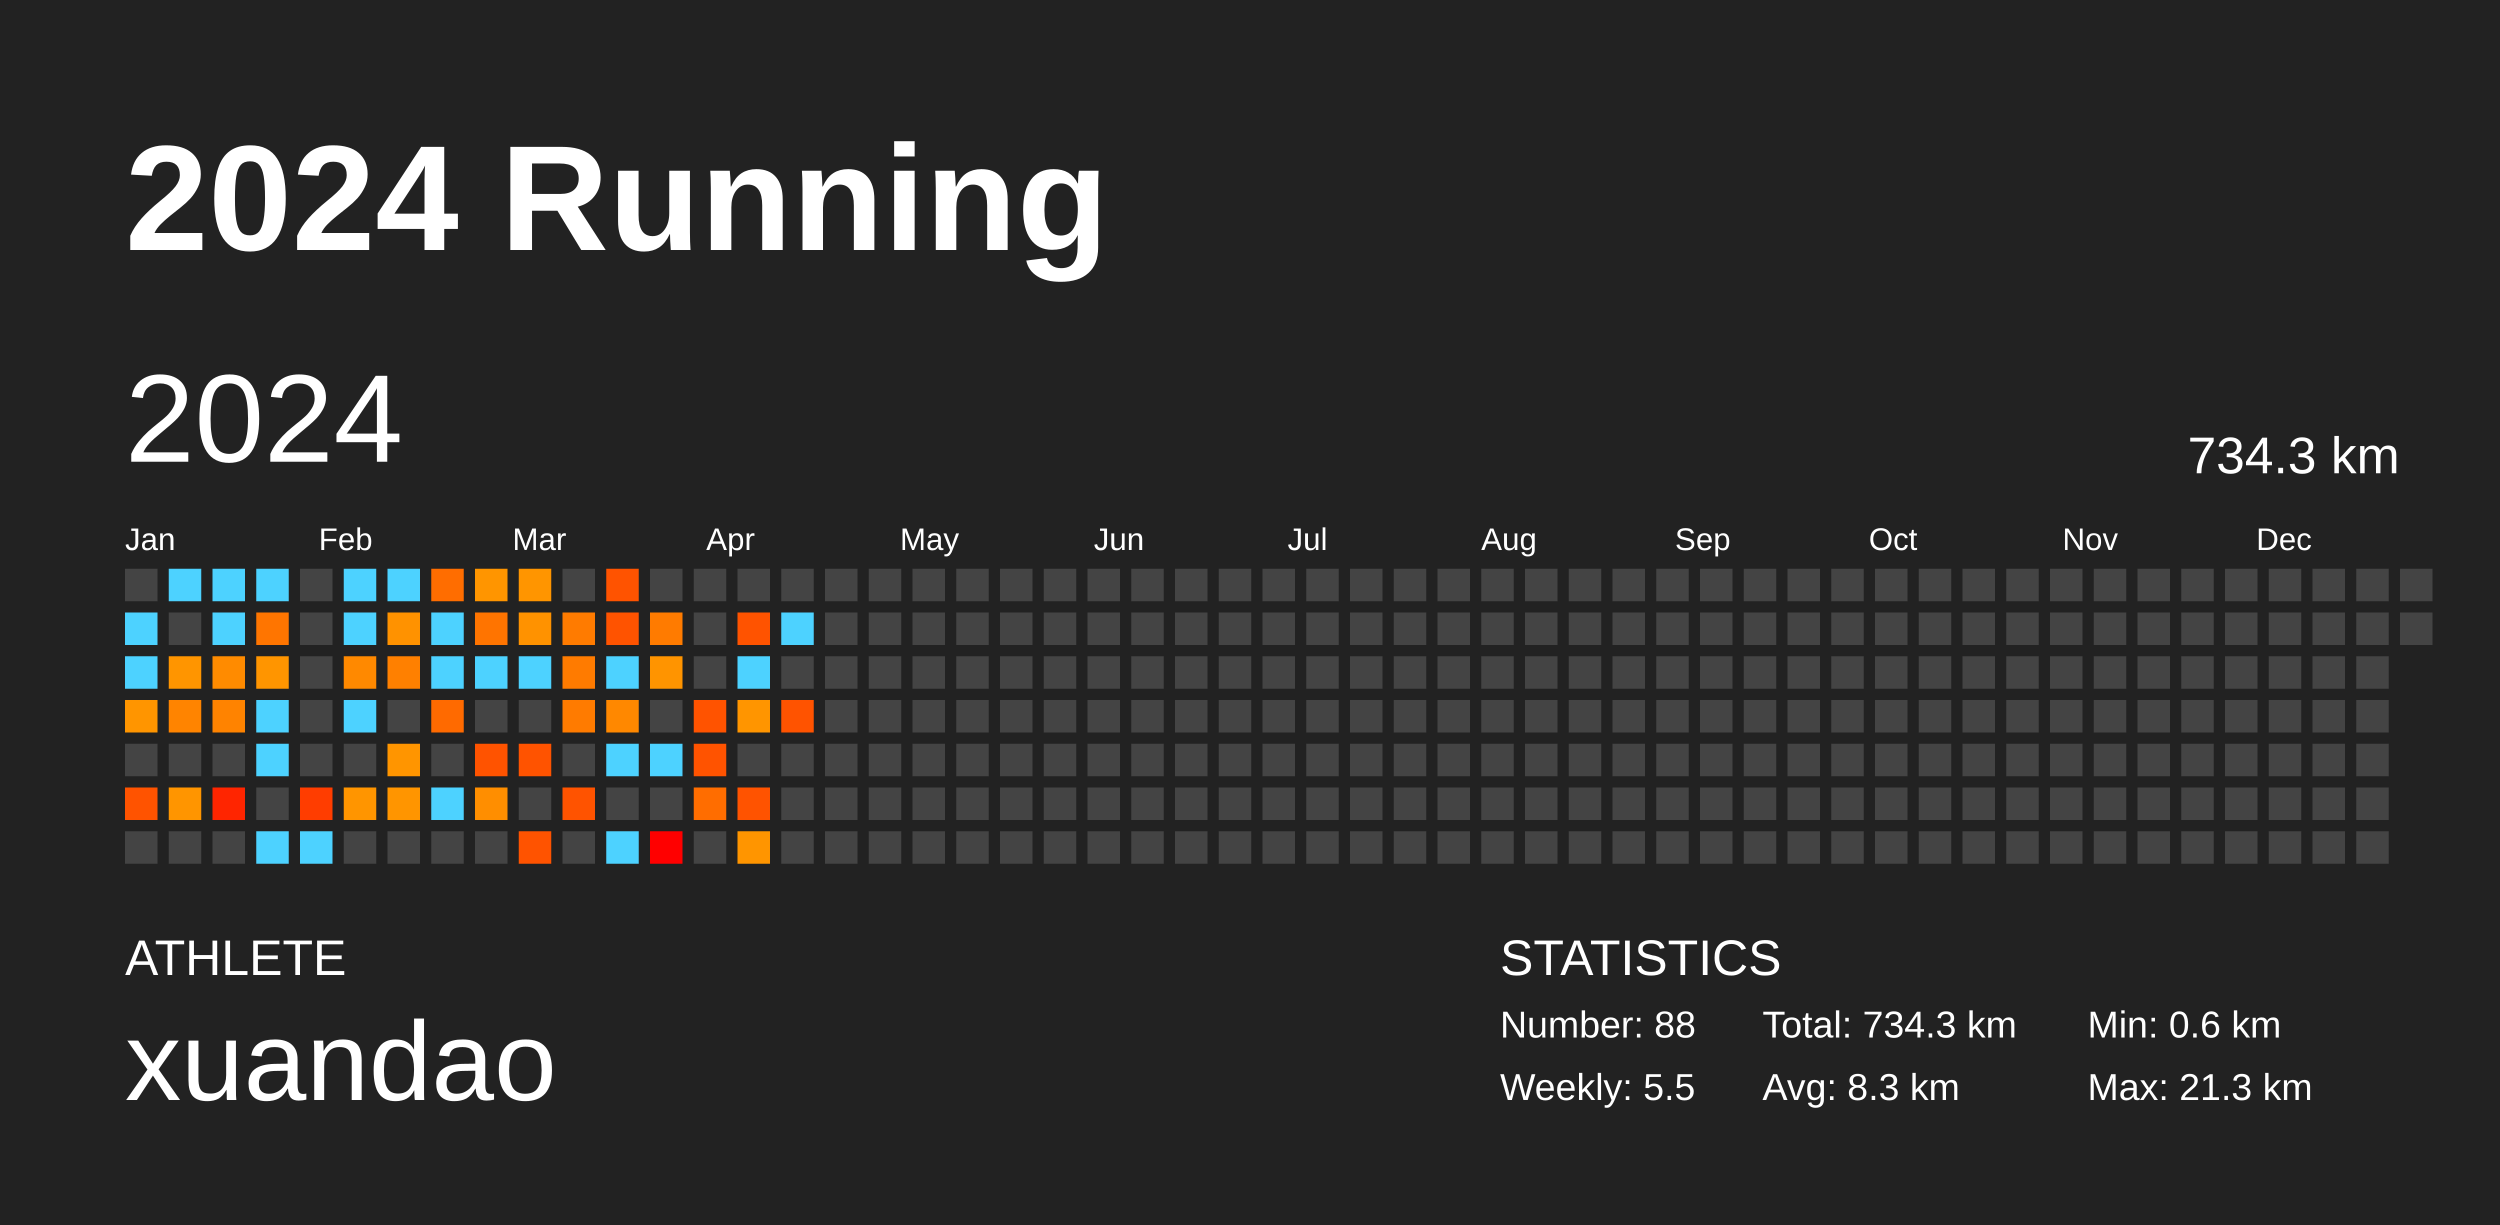
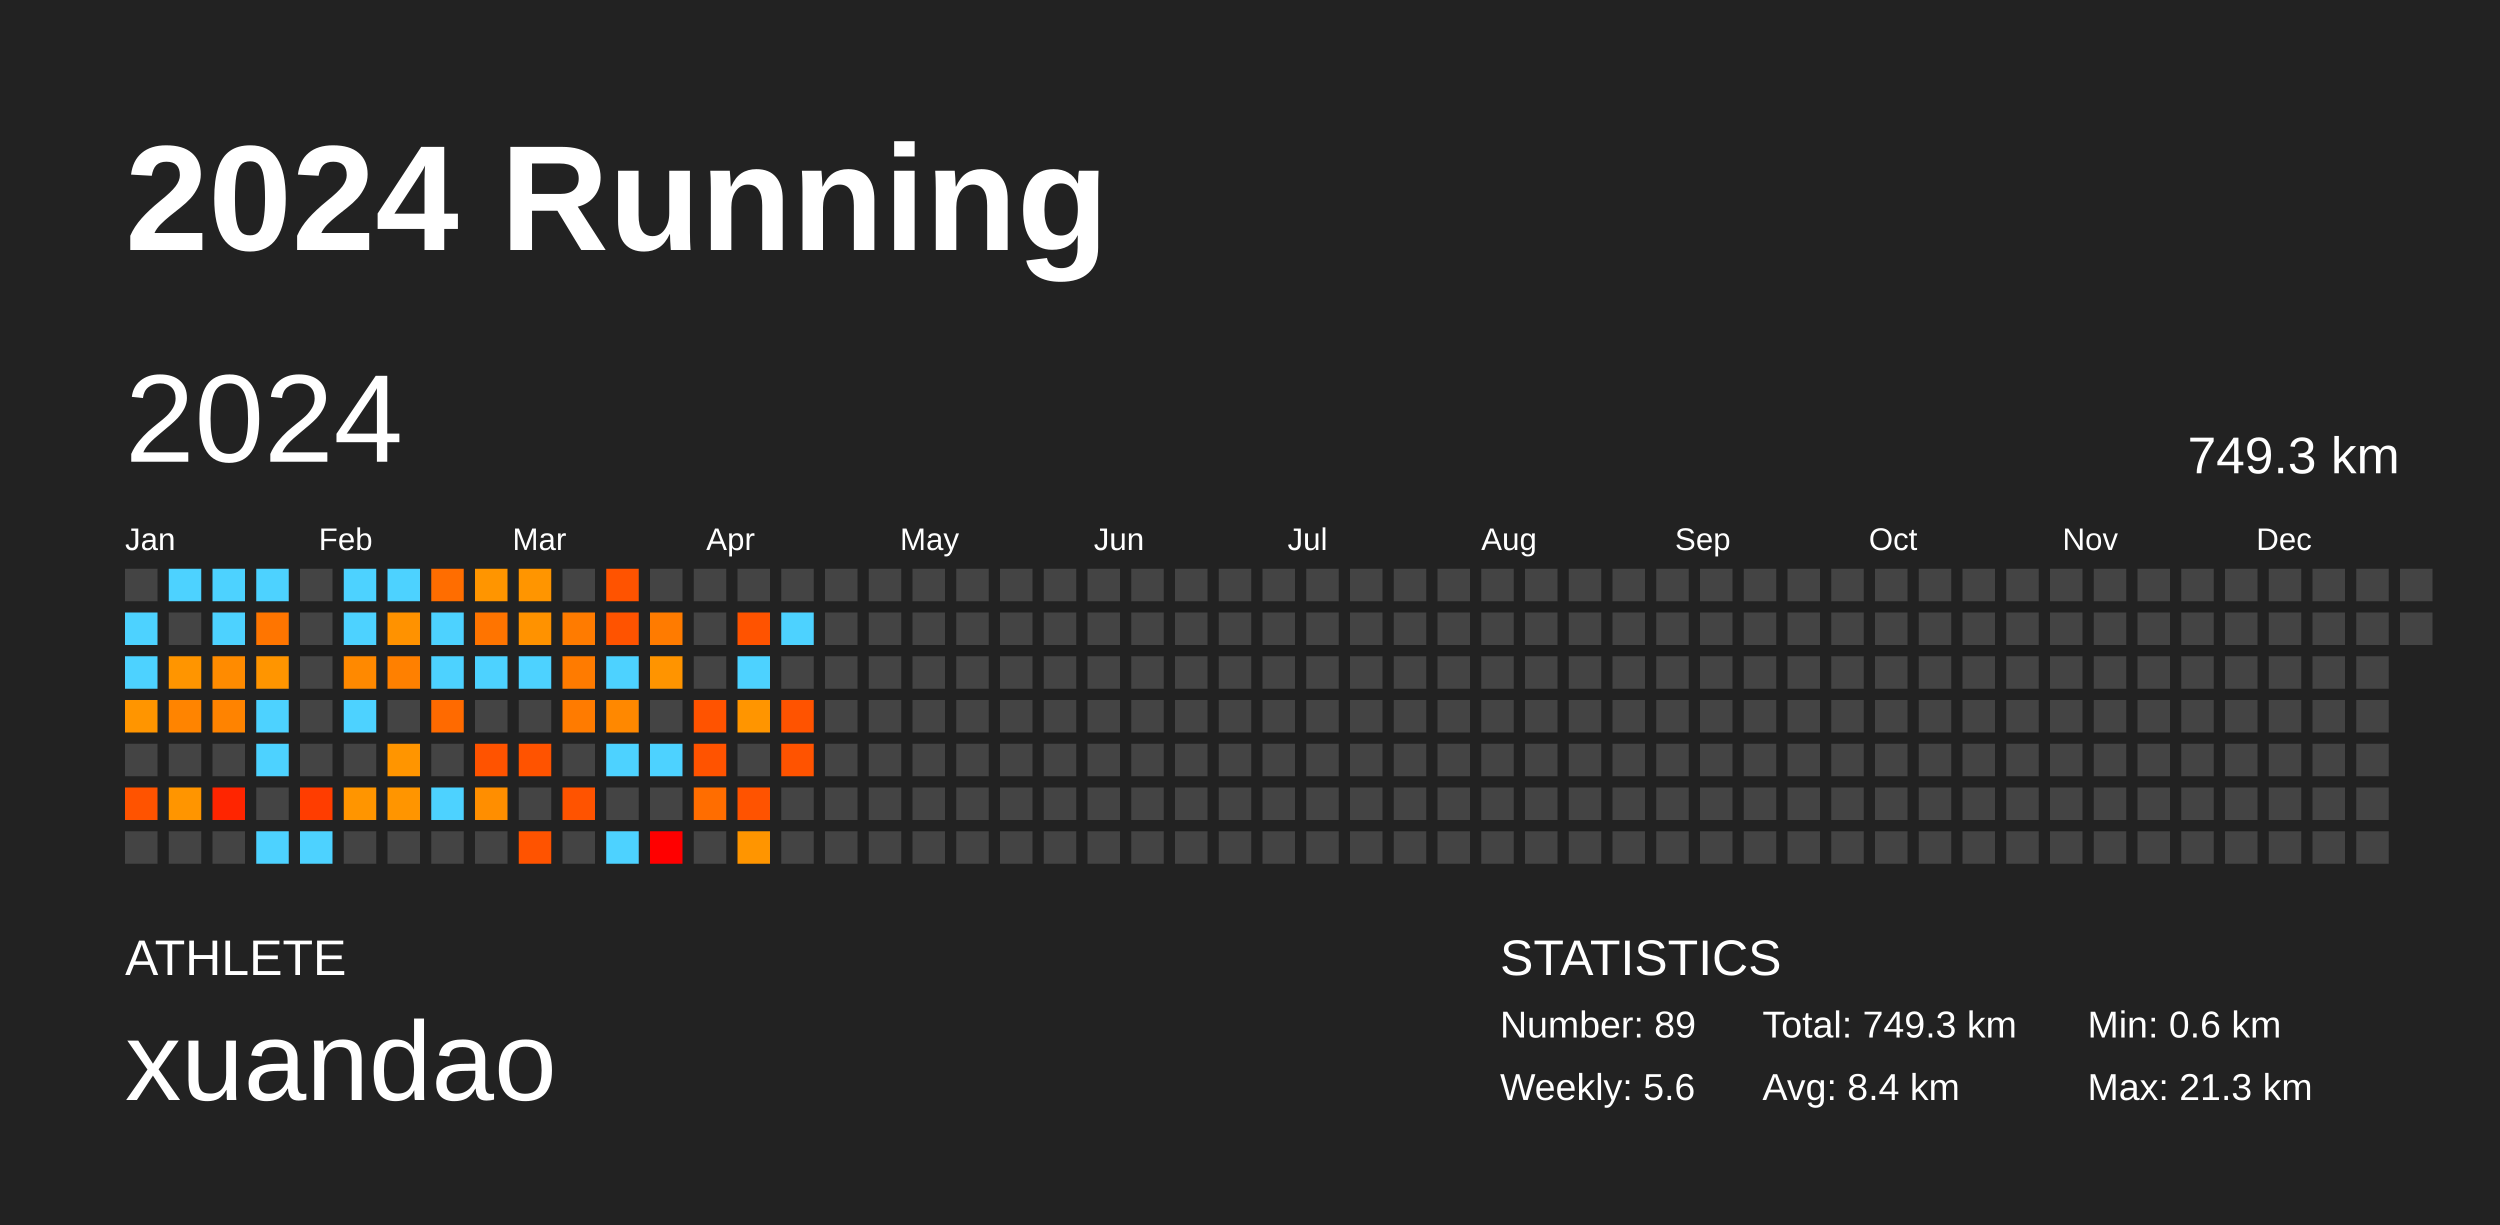
<svg xmlns="http://www.w3.org/2000/svg" baseProfile="full" height="98mm" version="1.1" viewBox="0,0,200,98" width="200mm">
  <defs />
  <rect fill="#222222" height="98" width="200" x="0" y="0" />
  <text fill="#FFFFFF" style="font-size:12px; font-family:Arial; font-weight:bold;" x="10" y="20">2024 Running</text>
  <text fill="#FFFFFF" style="font-size:4px; font-family:Arial" x="10" y="78">ATHLETE</text>
  <text fill="#FFFFFF" style="font-size:9px; font-family:Arial" x="10" y="88">xuandao</text>
  <text fill="#FFFFFF" style="font-size:4px; font-family:Arial" x="120" y="78">STATISTICS</text>
-   <text fill="#FFFFFF" style="font-size:3px; font-family:Arial" x="120" y="83">Number: 88</text>
-   <text fill="#FFFFFF" style="font-size:3px; font-family:Arial" x="120" y="88">Weekly: 5.5</text>
-   <text fill="#FFFFFF" style="font-size:3px; font-family:Arial" x="141" y="83">Total: 734.3 km</text>
-   <text fill="#FFFFFF" style="font-size:3px; font-family:Arial" x="141" y="88">Avg: 8.3 km</text>
+   <text fill="#FFFFFF" style="font-size:3px; font-family:Arial" x="120" y="83">Number: 89</text>
+   <text fill="#FFFFFF" style="font-size:3px; font-family:Arial" x="120" y="88">Weekly: 5.6</text>
+   <text fill="#FFFFFF" style="font-size:3px; font-family:Arial" x="141" y="83">Total: 749.3 km</text>
+   <text fill="#FFFFFF" style="font-size:3px; font-family:Arial" x="141" y="88">Avg: 8.4 km</text>
  <text fill="#FFFFFF" style="font-size:3px; font-family:Arial" x="167" y="83">Min: 0.6 km</text>
  <text fill="#FFFFFF" style="font-size:3px; font-family:Arial" x="167" y="88">Max: 21.3 km</text>
  <text dominant-baseline="hanging" fill="#FFFFFF" style="font-size:10.0px; font-family:Arial;" x="10" y="30">2024</text>
-   <text dominant-baseline="hanging" fill="#FFFFFF" style="font-size:4.125px; font-family:Arial;" x="175" y="35">734.3 km</text>
+   <text dominant-baseline="hanging" fill="#FFFFFF" style="font-size:4.125px; font-family:Arial;" x="175" y="35">749.3 km</text>
  <text fill="#FFFFFF" style="font-size:2.5px; font-family:Arial" x="10.0" y="44">Jan</text>
  <text fill="#FFFFFF" style="font-size:2.5px; font-family:Arial" x="25.5" y="44">Feb</text>
  <text fill="#FFFFFF" style="font-size:2.5px; font-family:Arial" x="41.0" y="44">Mar</text>
  <text fill="#FFFFFF" style="font-size:2.5px; font-family:Arial" x="56.5" y="44">Apr</text>
  <text fill="#FFFFFF" style="font-size:2.5px; font-family:Arial" x="72.0" y="44">May</text>
  <text fill="#FFFFFF" style="font-size:2.5px; font-family:Arial" x="87.5" y="44">Jun</text>
  <text fill="#FFFFFF" style="font-size:2.5px; font-family:Arial" x="103.0" y="44">Jul</text>
  <text fill="#FFFFFF" style="font-size:2.5px; font-family:Arial" x="118.5" y="44">Aug</text>
  <text fill="#FFFFFF" style="font-size:2.5px; font-family:Arial" x="134.0" y="44">Sep</text>
  <text fill="#FFFFFF" style="font-size:2.5px; font-family:Arial" x="149.5" y="44">Oct</text>
  <text fill="#FFFFFF" style="font-size:2.5px; font-family:Arial" x="165.0" y="44">Nov</text>
  <text fill="#FFFFFF" style="font-size:2.5px; font-family:Arial" x="180.5" y="44">Dec</text>
  <rect fill="#444444" height="2.6" width="2.6" x="10.0" y="45.5" />
  <rect fill="#4dd2ff" height="2.6" width="2.6" x="10.0" y="49.0" />
  <rect fill="#4dd2ff" height="2.6" width="2.6" x="10.0" y="52.5" />
  <rect fill="#ff9500" height="2.6" width="2.6" x="10.0" y="56.0" />
  <rect fill="#444444" height="2.6" width="2.6" x="10.0" y="59.5" />
  <rect fill="#ff5300" height="2.6" width="2.6" x="10.0" y="63.0" />
  <rect fill="#444444" height="2.6" width="2.6" x="10.0" y="66.5" />
  <rect fill="#4dd2ff" height="2.6" width="2.6" x="13.5" y="45.5" />
  <rect fill="#444444" height="2.6" width="2.6" x="13.5" y="49.0" />
  <rect fill="#ff9500" height="2.6" width="2.6" x="13.5" y="52.5" />
  <rect fill="#ff8400" height="2.6" width="2.6" x="13.5" y="56.0" />
  <rect fill="#444444" height="2.6" width="2.6" x="13.5" y="59.5" />
  <rect fill="#ff9500" height="2.6" width="2.6" x="13.5" y="63.0" />
  <rect fill="#444444" height="2.6" width="2.6" x="13.5" y="66.5" />
  <rect fill="#4dd2ff" height="2.6" width="2.6" x="17.0" y="45.5" />
  <rect fill="#4dd2ff" height="2.6" width="2.6" x="17.0" y="49.0" />
  <rect fill="#ff8b00" height="2.6" width="2.6" x="17.0" y="52.5" />
  <rect fill="#ff8300" height="2.6" width="2.6" x="17.0" y="56.0" />
  <rect fill="#444444" height="2.6" width="2.6" x="17.0" y="59.5" />
  <rect fill="#ff2500" height="2.6" width="2.6" x="17.0" y="63.0" />
  <rect fill="#444444" height="2.6" width="2.6" x="17.0" y="66.5" />
  <rect fill="#4dd2ff" height="2.6" width="2.6" x="20.5" y="45.5" />
  <rect fill="#ff7500" height="2.6" width="2.6" x="20.5" y="49.0" />
  <rect fill="#ff9500" height="2.6" width="2.6" x="20.5" y="52.5" />
  <rect fill="#4dd2ff" height="2.6" width="2.6" x="20.5" y="56.0" />
  <rect fill="#4dd2ff" height="2.6" width="2.6" x="20.5" y="59.5" />
  <rect fill="#444444" height="2.6" width="2.6" x="20.5" y="63.0" />
  <rect fill="#4dd2ff" height="2.6" width="2.6" x="20.5" y="66.5" />
  <rect fill="#444444" height="2.6" width="2.6" x="24.0" y="45.5" />
  <rect fill="#444444" height="2.6" width="2.6" x="24.0" y="49.0" />
  <rect fill="#444444" height="2.6" width="2.6" x="24.0" y="52.5" />
  <rect fill="#444444" height="2.6" width="2.6" x="24.0" y="56.0" />
  <rect fill="#444444" height="2.6" width="2.6" x="24.0" y="59.5" />
  <rect fill="#ff3d00" height="2.6" width="2.6" x="24.0" y="63.0" />
  <rect fill="#4dd2ff" height="2.6" width="2.6" x="24.0" y="66.5" />
  <rect fill="#4dd2ff" height="2.6" width="2.6" x="27.5" y="45.5" />
  <rect fill="#4dd2ff" height="2.6" width="2.6" x="27.5" y="49.0" />
  <rect fill="#ff8900" height="2.6" width="2.6" x="27.5" y="52.5" />
  <rect fill="#4dd2ff" height="2.6" width="2.6" x="27.5" y="56.0" />
  <rect fill="#444444" height="2.6" width="2.6" x="27.5" y="59.5" />
  <rect fill="#ff9500" height="2.6" width="2.6" x="27.5" y="63.0" />
  <rect fill="#444444" height="2.6" width="2.6" x="27.5" y="66.5" />
  <rect fill="#4dd2ff" height="2.6" width="2.6" x="31.0" y="45.5" />
  <rect fill="#ff9200" height="2.6" width="2.6" x="31.0" y="49.0" />
  <rect fill="#ff8000" height="2.6" width="2.6" x="31.0" y="52.5" />
  <rect fill="#444444" height="2.6" width="2.6" x="31.0" y="56.0" />
  <rect fill="#ff9500" height="2.6" width="2.6" x="31.0" y="59.5" />
  <rect fill="#ff9500" height="2.6" width="2.6" x="31.0" y="63.0" />
  <rect fill="#444444" height="2.6" width="2.6" x="31.0" y="66.5" />
  <rect fill="#ff6d00" height="2.6" width="2.6" x="34.5" y="45.5" />
  <rect fill="#4dd2ff" height="2.6" width="2.6" x="34.5" y="49.0" />
  <rect fill="#4dd2ff" height="2.6" width="2.6" x="34.5" y="52.5" />
  <rect fill="#ff6a00" height="2.6" width="2.6" x="34.5" y="56.0" />
  <rect fill="#444444" height="2.6" width="2.6" x="34.5" y="59.5" />
  <rect fill="#4dd2ff" height="2.6" width="2.6" x="34.5" y="63.0" />
  <rect fill="#444444" height="2.6" width="2.6" x="34.5" y="66.5" />
  <rect fill="#ff9500" height="2.6" width="2.6" x="38.0" y="45.5" />
  <rect fill="#ff7400" height="2.6" width="2.6" x="38.0" y="49.0" />
  <rect fill="#4dd2ff" height="2.6" width="2.6" x="38.0" y="52.5" />
  <rect fill="#444444" height="2.6" width="2.6" x="38.0" y="56.0" />
  <rect fill="#ff5300" height="2.6" width="2.6" x="38.0" y="59.5" />
  <rect fill="#ff8e00" height="2.6" width="2.6" x="38.0" y="63.0" />
  <rect fill="#444444" height="2.6" width="2.6" x="38.0" y="66.5" />
  <rect fill="#ff9500" height="2.6" width="2.6" x="41.5" y="45.5" />
  <rect fill="#ff9200" height="2.6" width="2.6" x="41.5" y="49.0" />
  <rect fill="#4dd2ff" height="2.6" width="2.6" x="41.5" y="52.5" />
  <rect fill="#444444" height="2.6" width="2.6" x="41.5" y="56.0" />
  <rect fill="#ff5300" height="2.6" width="2.6" x="41.5" y="59.5" />
  <rect fill="#444444" height="2.6" width="2.6" x="41.5" y="63.0" />
  <rect fill="#ff5300" height="2.6" width="2.6" x="41.5" y="66.5" />
  <rect fill="#444444" height="2.6" width="2.6" x="45.0" y="45.5" />
  <rect fill="#ff7b00" height="2.6" width="2.6" x="45.0" y="49.0" />
  <rect fill="#ff7b00" height="2.6" width="2.6" x="45.0" y="52.5" />
  <rect fill="#ff7b00" height="2.6" width="2.6" x="45.0" y="56.0" />
  <rect fill="#444444" height="2.6" width="2.6" x="45.0" y="59.5" />
  <rect fill="#ff5300" height="2.6" width="2.6" x="45.0" y="63.0" />
  <rect fill="#444444" height="2.6" width="2.6" x="45.0" y="66.5" />
  <rect fill="#ff5300" height="2.6" width="2.6" x="48.5" y="45.5" />
  <rect fill="#ff5300" height="2.6" width="2.6" x="48.5" y="49.0" />
  <rect fill="#4dd2ff" height="2.6" width="2.6" x="48.5" y="52.5" />
  <rect fill="#ff8800" height="2.6" width="2.6" x="48.5" y="56.0" />
  <rect fill="#4dd2ff" height="2.6" width="2.6" x="48.5" y="59.5" />
  <rect fill="#444444" height="2.6" width="2.6" x="48.5" y="63.0" />
  <rect fill="#4dd2ff" height="2.6" width="2.6" x="48.5" y="66.5" />
  <rect fill="#444444" height="2.6" width="2.6" x="52.0" y="45.5" />
  <rect fill="#ff7b00" height="2.6" width="2.6" x="52.0" y="49.0" />
  <rect fill="#ff9400" height="2.6" width="2.6" x="52.0" y="52.5" />
  <rect fill="#444444" height="2.6" width="2.6" x="52.0" y="56.0" />
  <rect fill="#4dd2ff" height="2.6" width="2.6" x="52.0" y="59.5" />
  <rect fill="#444444" height="2.6" width="2.6" x="52.0" y="63.0" />
  <rect fill="red" height="2.6" width="2.6" x="52.0" y="66.5" />
  <rect fill="#444444" height="2.6" width="2.6" x="55.5" y="45.5" />
  <rect fill="#444444" height="2.6" width="2.6" x="55.5" y="49.0" />
  <rect fill="#444444" height="2.6" width="2.6" x="55.5" y="52.5" />
  <rect fill="#ff5300" height="2.6" width="2.6" x="55.5" y="56.0" />
  <rect fill="#ff5300" height="2.6" width="2.6" x="55.5" y="59.5" />
  <rect fill="#ff6d00" height="2.6" width="2.6" x="55.5" y="63.0" />
  <rect fill="#444444" height="2.6" width="2.6" x="55.5" y="66.5" />
  <rect fill="#444444" height="2.6" width="2.6" x="59.0" y="45.5" />
  <rect fill="#ff5300" height="2.6" width="2.6" x="59.0" y="49.0" />
  <rect fill="#4dd2ff" height="2.6" width="2.6" x="59.0" y="52.5" />
  <rect fill="#ff9500" height="2.6" width="2.6" x="59.0" y="56.0" />
  <rect fill="#444444" height="2.6" width="2.6" x="59.0" y="59.5" />
  <rect fill="#ff5300" height="2.6" width="2.6" x="59.0" y="63.0" />
  <rect fill="#ff9500" height="2.6" width="2.6" x="59.0" y="66.5" />
  <rect fill="#444444" height="2.6" width="2.6" x="62.5" y="45.5" />
  <rect fill="#4dd2ff" height="2.6" width="2.6" x="62.5" y="49.0" />
  <rect fill="#444444" height="2.6" width="2.6" x="62.5" y="52.5" />
  <rect fill="#ff5300" height="2.6" width="2.6" x="62.5" y="56.0" />
-   <rect fill="#444444" height="2.6" width="2.6" x="62.5" y="59.5" />
+   <rect fill="#ff5300" height="2.6" width="2.6" x="62.5" y="59.5" />
  <rect fill="#444444" height="2.6" width="2.6" x="62.5" y="63.0" />
  <rect fill="#444444" height="2.6" width="2.6" x="62.5" y="66.5" />
  <rect fill="#444444" height="2.6" width="2.6" x="66.0" y="45.5" />
  <rect fill="#444444" height="2.6" width="2.6" x="66.0" y="49.0" />
  <rect fill="#444444" height="2.6" width="2.6" x="66.0" y="52.5" />
  <rect fill="#444444" height="2.6" width="2.6" x="66.0" y="56.0" />
  <rect fill="#444444" height="2.6" width="2.6" x="66.0" y="59.5" />
  <rect fill="#444444" height="2.6" width="2.6" x="66.0" y="63.0" />
  <rect fill="#444444" height="2.6" width="2.6" x="66.0" y="66.5" />
  <rect fill="#444444" height="2.6" width="2.6" x="69.5" y="45.5" />
  <rect fill="#444444" height="2.6" width="2.6" x="69.5" y="49.0" />
  <rect fill="#444444" height="2.6" width="2.6" x="69.5" y="52.5" />
  <rect fill="#444444" height="2.6" width="2.6" x="69.5" y="56.0" />
  <rect fill="#444444" height="2.6" width="2.6" x="69.5" y="59.5" />
  <rect fill="#444444" height="2.6" width="2.6" x="69.5" y="63.0" />
  <rect fill="#444444" height="2.6" width="2.6" x="69.5" y="66.5" />
  <rect fill="#444444" height="2.6" width="2.6" x="73.0" y="45.5" />
  <rect fill="#444444" height="2.6" width="2.6" x="73.0" y="49.0" />
  <rect fill="#444444" height="2.6" width="2.6" x="73.0" y="52.5" />
  <rect fill="#444444" height="2.6" width="2.6" x="73.0" y="56.0" />
  <rect fill="#444444" height="2.6" width="2.6" x="73.0" y="59.5" />
  <rect fill="#444444" height="2.6" width="2.6" x="73.0" y="63.0" />
  <rect fill="#444444" height="2.6" width="2.6" x="73.0" y="66.5" />
  <rect fill="#444444" height="2.6" width="2.6" x="76.5" y="45.5" />
  <rect fill="#444444" height="2.6" width="2.6" x="76.5" y="49.0" />
  <rect fill="#444444" height="2.6" width="2.6" x="76.5" y="52.5" />
  <rect fill="#444444" height="2.6" width="2.6" x="76.5" y="56.0" />
  <rect fill="#444444" height="2.6" width="2.6" x="76.5" y="59.5" />
  <rect fill="#444444" height="2.6" width="2.6" x="76.5" y="63.0" />
  <rect fill="#444444" height="2.6" width="2.6" x="76.5" y="66.5" />
  <rect fill="#444444" height="2.6" width="2.6" x="80.0" y="45.5" />
  <rect fill="#444444" height="2.6" width="2.6" x="80.0" y="49.0" />
  <rect fill="#444444" height="2.6" width="2.6" x="80.0" y="52.5" />
  <rect fill="#444444" height="2.6" width="2.6" x="80.0" y="56.0" />
  <rect fill="#444444" height="2.6" width="2.6" x="80.0" y="59.5" />
  <rect fill="#444444" height="2.6" width="2.6" x="80.0" y="63.0" />
  <rect fill="#444444" height="2.6" width="2.6" x="80.0" y="66.5" />
  <rect fill="#444444" height="2.6" width="2.6" x="83.5" y="45.5" />
  <rect fill="#444444" height="2.6" width="2.6" x="83.5" y="49.0" />
  <rect fill="#444444" height="2.6" width="2.6" x="83.5" y="52.5" />
  <rect fill="#444444" height="2.6" width="2.6" x="83.5" y="56.0" />
  <rect fill="#444444" height="2.6" width="2.6" x="83.5" y="59.5" />
  <rect fill="#444444" height="2.6" width="2.6" x="83.5" y="63.0" />
  <rect fill="#444444" height="2.6" width="2.6" x="83.5" y="66.5" />
  <rect fill="#444444" height="2.6" width="2.6" x="87.0" y="45.5" />
  <rect fill="#444444" height="2.6" width="2.6" x="87.0" y="49.0" />
  <rect fill="#444444" height="2.6" width="2.6" x="87.0" y="52.5" />
  <rect fill="#444444" height="2.6" width="2.6" x="87.0" y="56.0" />
  <rect fill="#444444" height="2.6" width="2.6" x="87.0" y="59.5" />
  <rect fill="#444444" height="2.6" width="2.6" x="87.0" y="63.0" />
  <rect fill="#444444" height="2.6" width="2.6" x="87.0" y="66.5" />
  <rect fill="#444444" height="2.6" width="2.6" x="90.5" y="45.5" />
  <rect fill="#444444" height="2.6" width="2.6" x="90.5" y="49.0" />
  <rect fill="#444444" height="2.6" width="2.6" x="90.5" y="52.5" />
  <rect fill="#444444" height="2.6" width="2.6" x="90.5" y="56.0" />
  <rect fill="#444444" height="2.6" width="2.6" x="90.5" y="59.5" />
  <rect fill="#444444" height="2.6" width="2.6" x="90.5" y="63.0" />
  <rect fill="#444444" height="2.6" width="2.6" x="90.5" y="66.5" />
  <rect fill="#444444" height="2.6" width="2.6" x="94.0" y="45.5" />
  <rect fill="#444444" height="2.6" width="2.6" x="94.0" y="49.0" />
  <rect fill="#444444" height="2.6" width="2.6" x="94.0" y="52.5" />
  <rect fill="#444444" height="2.6" width="2.6" x="94.0" y="56.0" />
  <rect fill="#444444" height="2.6" width="2.6" x="94.0" y="59.5" />
  <rect fill="#444444" height="2.6" width="2.6" x="94.0" y="63.0" />
  <rect fill="#444444" height="2.6" width="2.6" x="94.0" y="66.5" />
  <rect fill="#444444" height="2.6" width="2.6" x="97.5" y="45.5" />
  <rect fill="#444444" height="2.6" width="2.6" x="97.5" y="49.0" />
  <rect fill="#444444" height="2.6" width="2.6" x="97.5" y="52.5" />
  <rect fill="#444444" height="2.6" width="2.6" x="97.5" y="56.0" />
  <rect fill="#444444" height="2.6" width="2.6" x="97.5" y="59.5" />
  <rect fill="#444444" height="2.6" width="2.6" x="97.5" y="63.0" />
  <rect fill="#444444" height="2.6" width="2.6" x="97.5" y="66.5" />
  <rect fill="#444444" height="2.6" width="2.6" x="101.0" y="45.5" />
  <rect fill="#444444" height="2.6" width="2.6" x="101.0" y="49.0" />
  <rect fill="#444444" height="2.6" width="2.6" x="101.0" y="52.5" />
  <rect fill="#444444" height="2.6" width="2.6" x="101.0" y="56.0" />
  <rect fill="#444444" height="2.6" width="2.6" x="101.0" y="59.5" />
  <rect fill="#444444" height="2.6" width="2.6" x="101.0" y="63.0" />
  <rect fill="#444444" height="2.6" width="2.6" x="101.0" y="66.5" />
  <rect fill="#444444" height="2.6" width="2.6" x="104.5" y="45.5" />
  <rect fill="#444444" height="2.6" width="2.6" x="104.5" y="49.0" />
  <rect fill="#444444" height="2.6" width="2.6" x="104.5" y="52.5" />
  <rect fill="#444444" height="2.6" width="2.6" x="104.5" y="56.0" />
  <rect fill="#444444" height="2.6" width="2.6" x="104.5" y="59.5" />
  <rect fill="#444444" height="2.6" width="2.6" x="104.5" y="63.0" />
  <rect fill="#444444" height="2.6" width="2.6" x="104.5" y="66.5" />
  <rect fill="#444444" height="2.6" width="2.6" x="108.0" y="45.5" />
  <rect fill="#444444" height="2.6" width="2.6" x="108.0" y="49.0" />
  <rect fill="#444444" height="2.6" width="2.6" x="108.0" y="52.5" />
  <rect fill="#444444" height="2.6" width="2.6" x="108.0" y="56.0" />
  <rect fill="#444444" height="2.6" width="2.6" x="108.0" y="59.5" />
  <rect fill="#444444" height="2.6" width="2.6" x="108.0" y="63.0" />
  <rect fill="#444444" height="2.6" width="2.6" x="108.0" y="66.5" />
  <rect fill="#444444" height="2.6" width="2.6" x="111.5" y="45.5" />
  <rect fill="#444444" height="2.6" width="2.6" x="111.5" y="49.0" />
  <rect fill="#444444" height="2.6" width="2.6" x="111.5" y="52.5" />
  <rect fill="#444444" height="2.6" width="2.6" x="111.5" y="56.0" />
  <rect fill="#444444" height="2.6" width="2.6" x="111.5" y="59.5" />
  <rect fill="#444444" height="2.6" width="2.6" x="111.5" y="63.0" />
  <rect fill="#444444" height="2.6" width="2.6" x="111.5" y="66.5" />
  <rect fill="#444444" height="2.6" width="2.6" x="115.0" y="45.5" />
  <rect fill="#444444" height="2.6" width="2.6" x="115.0" y="49.0" />
  <rect fill="#444444" height="2.6" width="2.6" x="115.0" y="52.5" />
  <rect fill="#444444" height="2.6" width="2.6" x="115.0" y="56.0" />
  <rect fill="#444444" height="2.6" width="2.6" x="115.0" y="59.5" />
  <rect fill="#444444" height="2.6" width="2.6" x="115.0" y="63.0" />
  <rect fill="#444444" height="2.6" width="2.6" x="115.0" y="66.5" />
  <rect fill="#444444" height="2.6" width="2.6" x="118.5" y="45.5" />
  <rect fill="#444444" height="2.6" width="2.6" x="118.5" y="49.0" />
  <rect fill="#444444" height="2.6" width="2.6" x="118.5" y="52.5" />
  <rect fill="#444444" height="2.6" width="2.6" x="118.5" y="56.0" />
  <rect fill="#444444" height="2.6" width="2.6" x="118.5" y="59.5" />
  <rect fill="#444444" height="2.6" width="2.6" x="118.5" y="63.0" />
  <rect fill="#444444" height="2.6" width="2.6" x="118.5" y="66.5" />
  <rect fill="#444444" height="2.6" width="2.6" x="122.0" y="45.5" />
  <rect fill="#444444" height="2.6" width="2.6" x="122.0" y="49.0" />
  <rect fill="#444444" height="2.6" width="2.6" x="122.0" y="52.5" />
  <rect fill="#444444" height="2.6" width="2.6" x="122.0" y="56.0" />
  <rect fill="#444444" height="2.6" width="2.6" x="122.0" y="59.5" />
  <rect fill="#444444" height="2.6" width="2.6" x="122.0" y="63.0" />
  <rect fill="#444444" height="2.6" width="2.6" x="122.0" y="66.5" />
  <rect fill="#444444" height="2.6" width="2.6" x="125.5" y="45.5" />
  <rect fill="#444444" height="2.6" width="2.6" x="125.5" y="49.0" />
  <rect fill="#444444" height="2.6" width="2.6" x="125.5" y="52.5" />
  <rect fill="#444444" height="2.6" width="2.6" x="125.5" y="56.0" />
  <rect fill="#444444" height="2.6" width="2.6" x="125.5" y="59.5" />
  <rect fill="#444444" height="2.6" width="2.6" x="125.5" y="63.0" />
  <rect fill="#444444" height="2.6" width="2.6" x="125.5" y="66.5" />
  <rect fill="#444444" height="2.6" width="2.6" x="129.0" y="45.5" />
  <rect fill="#444444" height="2.6" width="2.6" x="129.0" y="49.0" />
  <rect fill="#444444" height="2.6" width="2.6" x="129.0" y="52.5" />
  <rect fill="#444444" height="2.6" width="2.6" x="129.0" y="56.0" />
  <rect fill="#444444" height="2.6" width="2.6" x="129.0" y="59.5" />
  <rect fill="#444444" height="2.6" width="2.6" x="129.0" y="63.0" />
  <rect fill="#444444" height="2.6" width="2.6" x="129.0" y="66.5" />
  <rect fill="#444444" height="2.6" width="2.6" x="132.5" y="45.5" />
  <rect fill="#444444" height="2.6" width="2.6" x="132.5" y="49.0" />
  <rect fill="#444444" height="2.6" width="2.6" x="132.5" y="52.5" />
  <rect fill="#444444" height="2.6" width="2.6" x="132.5" y="56.0" />
  <rect fill="#444444" height="2.6" width="2.6" x="132.5" y="59.5" />
  <rect fill="#444444" height="2.6" width="2.6" x="132.5" y="63.0" />
  <rect fill="#444444" height="2.6" width="2.6" x="132.5" y="66.5" />
  <rect fill="#444444" height="2.6" width="2.6" x="136.0" y="45.5" />
  <rect fill="#444444" height="2.6" width="2.6" x="136.0" y="49.0" />
  <rect fill="#444444" height="2.6" width="2.6" x="136.0" y="52.5" />
  <rect fill="#444444" height="2.6" width="2.6" x="136.0" y="56.0" />
  <rect fill="#444444" height="2.6" width="2.6" x="136.0" y="59.5" />
  <rect fill="#444444" height="2.6" width="2.6" x="136.0" y="63.0" />
  <rect fill="#444444" height="2.6" width="2.6" x="136.0" y="66.5" />
  <rect fill="#444444" height="2.6" width="2.6" x="139.5" y="45.5" />
  <rect fill="#444444" height="2.6" width="2.6" x="139.5" y="49.0" />
  <rect fill="#444444" height="2.6" width="2.6" x="139.5" y="52.5" />
  <rect fill="#444444" height="2.6" width="2.6" x="139.5" y="56.0" />
  <rect fill="#444444" height="2.6" width="2.6" x="139.5" y="59.5" />
  <rect fill="#444444" height="2.6" width="2.6" x="139.5" y="63.0" />
  <rect fill="#444444" height="2.6" width="2.6" x="139.5" y="66.5" />
  <rect fill="#444444" height="2.6" width="2.6" x="143.0" y="45.5" />
  <rect fill="#444444" height="2.6" width="2.6" x="143.0" y="49.0" />
  <rect fill="#444444" height="2.6" width="2.6" x="143.0" y="52.5" />
  <rect fill="#444444" height="2.6" width="2.6" x="143.0" y="56.0" />
  <rect fill="#444444" height="2.6" width="2.6" x="143.0" y="59.5" />
  <rect fill="#444444" height="2.6" width="2.6" x="143.0" y="63.0" />
  <rect fill="#444444" height="2.6" width="2.6" x="143.0" y="66.5" />
  <rect fill="#444444" height="2.6" width="2.6" x="146.5" y="45.5" />
  <rect fill="#444444" height="2.6" width="2.6" x="146.5" y="49.0" />
  <rect fill="#444444" height="2.6" width="2.6" x="146.5" y="52.5" />
  <rect fill="#444444" height="2.6" width="2.6" x="146.5" y="56.0" />
  <rect fill="#444444" height="2.6" width="2.6" x="146.5" y="59.5" />
  <rect fill="#444444" height="2.6" width="2.6" x="146.5" y="63.0" />
  <rect fill="#444444" height="2.6" width="2.6" x="146.5" y="66.5" />
  <rect fill="#444444" height="2.6" width="2.6" x="150.0" y="45.5" />
  <rect fill="#444444" height="2.6" width="2.6" x="150.0" y="49.0" />
  <rect fill="#444444" height="2.6" width="2.6" x="150.0" y="52.5" />
  <rect fill="#444444" height="2.6" width="2.6" x="150.0" y="56.0" />
  <rect fill="#444444" height="2.6" width="2.6" x="150.0" y="59.5" />
  <rect fill="#444444" height="2.6" width="2.6" x="150.0" y="63.0" />
  <rect fill="#444444" height="2.6" width="2.6" x="150.0" y="66.5" />
  <rect fill="#444444" height="2.6" width="2.6" x="153.5" y="45.5" />
  <rect fill="#444444" height="2.6" width="2.6" x="153.5" y="49.0" />
  <rect fill="#444444" height="2.6" width="2.6" x="153.5" y="52.5" />
  <rect fill="#444444" height="2.6" width="2.6" x="153.5" y="56.0" />
  <rect fill="#444444" height="2.6" width="2.6" x="153.5" y="59.5" />
  <rect fill="#444444" height="2.6" width="2.6" x="153.5" y="63.0" />
  <rect fill="#444444" height="2.6" width="2.6" x="153.5" y="66.5" />
  <rect fill="#444444" height="2.6" width="2.6" x="157.0" y="45.5" />
  <rect fill="#444444" height="2.6" width="2.6" x="157.0" y="49.0" />
  <rect fill="#444444" height="2.6" width="2.6" x="157.0" y="52.5" />
  <rect fill="#444444" height="2.6" width="2.6" x="157.0" y="56.0" />
  <rect fill="#444444" height="2.6" width="2.6" x="157.0" y="59.5" />
  <rect fill="#444444" height="2.6" width="2.6" x="157.0" y="63.0" />
  <rect fill="#444444" height="2.6" width="2.6" x="157.0" y="66.5" />
  <rect fill="#444444" height="2.6" width="2.6" x="160.5" y="45.5" />
  <rect fill="#444444" height="2.6" width="2.6" x="160.5" y="49.0" />
  <rect fill="#444444" height="2.6" width="2.6" x="160.5" y="52.5" />
  <rect fill="#444444" height="2.6" width="2.6" x="160.5" y="56.0" />
  <rect fill="#444444" height="2.6" width="2.6" x="160.5" y="59.5" />
  <rect fill="#444444" height="2.6" width="2.6" x="160.5" y="63.0" />
  <rect fill="#444444" height="2.6" width="2.6" x="160.5" y="66.5" />
  <rect fill="#444444" height="2.6" width="2.6" x="164.0" y="45.5" />
  <rect fill="#444444" height="2.6" width="2.6" x="164.0" y="49.0" />
  <rect fill="#444444" height="2.6" width="2.6" x="164.0" y="52.5" />
  <rect fill="#444444" height="2.6" width="2.6" x="164.0" y="56.0" />
  <rect fill="#444444" height="2.6" width="2.6" x="164.0" y="59.5" />
  <rect fill="#444444" height="2.6" width="2.6" x="164.0" y="63.0" />
  <rect fill="#444444" height="2.6" width="2.6" x="164.0" y="66.5" />
  <rect fill="#444444" height="2.6" width="2.6" x="167.5" y="45.5" />
  <rect fill="#444444" height="2.6" width="2.6" x="167.5" y="49.0" />
  <rect fill="#444444" height="2.6" width="2.6" x="167.5" y="52.5" />
  <rect fill="#444444" height="2.6" width="2.6" x="167.5" y="56.0" />
  <rect fill="#444444" height="2.6" width="2.6" x="167.5" y="59.5" />
  <rect fill="#444444" height="2.6" width="2.6" x="167.5" y="63.0" />
  <rect fill="#444444" height="2.6" width="2.6" x="167.5" y="66.5" />
  <rect fill="#444444" height="2.6" width="2.6" x="171.0" y="45.5" />
  <rect fill="#444444" height="2.6" width="2.6" x="171.0" y="49.0" />
  <rect fill="#444444" height="2.6" width="2.6" x="171.0" y="52.5" />
  <rect fill="#444444" height="2.6" width="2.6" x="171.0" y="56.0" />
  <rect fill="#444444" height="2.6" width="2.6" x="171.0" y="59.5" />
  <rect fill="#444444" height="2.6" width="2.6" x="171.0" y="63.0" />
  <rect fill="#444444" height="2.6" width="2.6" x="171.0" y="66.5" />
  <rect fill="#444444" height="2.6" width="2.6" x="174.5" y="45.5" />
  <rect fill="#444444" height="2.6" width="2.6" x="174.5" y="49.0" />
  <rect fill="#444444" height="2.6" width="2.6" x="174.5" y="52.5" />
  <rect fill="#444444" height="2.6" width="2.6" x="174.5" y="56.0" />
  <rect fill="#444444" height="2.6" width="2.6" x="174.5" y="59.5" />
  <rect fill="#444444" height="2.6" width="2.6" x="174.5" y="63.0" />
  <rect fill="#444444" height="2.6" width="2.6" x="174.5" y="66.5" />
  <rect fill="#444444" height="2.6" width="2.6" x="178.0" y="45.5" />
  <rect fill="#444444" height="2.6" width="2.6" x="178.0" y="49.0" />
  <rect fill="#444444" height="2.6" width="2.6" x="178.0" y="52.5" />
  <rect fill="#444444" height="2.6" width="2.6" x="178.0" y="56.0" />
  <rect fill="#444444" height="2.6" width="2.6" x="178.0" y="59.5" />
  <rect fill="#444444" height="2.6" width="2.6" x="178.0" y="63.0" />
  <rect fill="#444444" height="2.6" width="2.6" x="178.0" y="66.5" />
  <rect fill="#444444" height="2.6" width="2.6" x="181.5" y="45.5" />
  <rect fill="#444444" height="2.6" width="2.6" x="181.5" y="49.0" />
  <rect fill="#444444" height="2.6" width="2.6" x="181.5" y="52.5" />
  <rect fill="#444444" height="2.6" width="2.6" x="181.5" y="56.0" />
  <rect fill="#444444" height="2.6" width="2.6" x="181.5" y="59.5" />
  <rect fill="#444444" height="2.6" width="2.6" x="181.5" y="63.0" />
  <rect fill="#444444" height="2.6" width="2.6" x="181.5" y="66.5" />
  <rect fill="#444444" height="2.6" width="2.6" x="185.0" y="45.5" />
  <rect fill="#444444" height="2.6" width="2.6" x="185.0" y="49.0" />
  <rect fill="#444444" height="2.6" width="2.6" x="185.0" y="52.5" />
  <rect fill="#444444" height="2.6" width="2.6" x="185.0" y="56.0" />
  <rect fill="#444444" height="2.6" width="2.6" x="185.0" y="59.5" />
  <rect fill="#444444" height="2.6" width="2.6" x="185.0" y="63.0" />
  <rect fill="#444444" height="2.6" width="2.6" x="185.0" y="66.5" />
  <rect fill="#444444" height="2.6" width="2.6" x="188.5" y="45.5" />
  <rect fill="#444444" height="2.6" width="2.6" x="188.5" y="49.0" />
  <rect fill="#444444" height="2.6" width="2.6" x="188.5" y="52.5" />
  <rect fill="#444444" height="2.6" width="2.6" x="188.5" y="56.0" />
  <rect fill="#444444" height="2.6" width="2.6" x="188.5" y="59.5" />
  <rect fill="#444444" height="2.6" width="2.6" x="188.5" y="63.0" />
  <rect fill="#444444" height="2.6" width="2.6" x="188.5" y="66.5" />
  <rect fill="#444444" height="2.6" width="2.6" x="192.0" y="45.5" />
  <rect fill="#444444" height="2.6" width="2.6" x="192.0" y="49.0" />
</svg>
